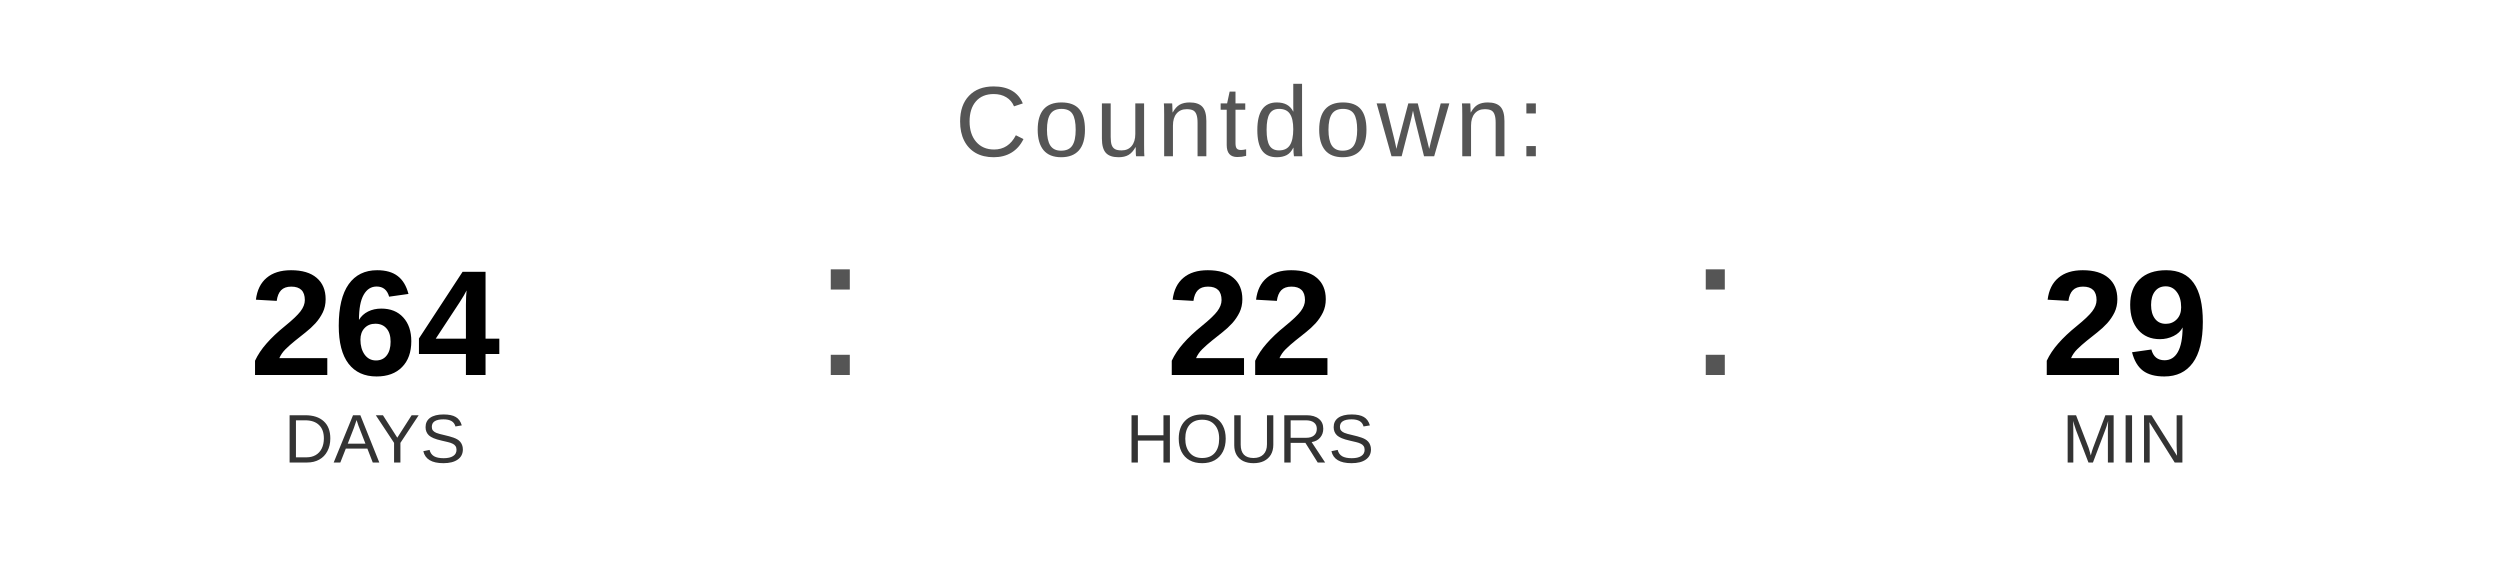
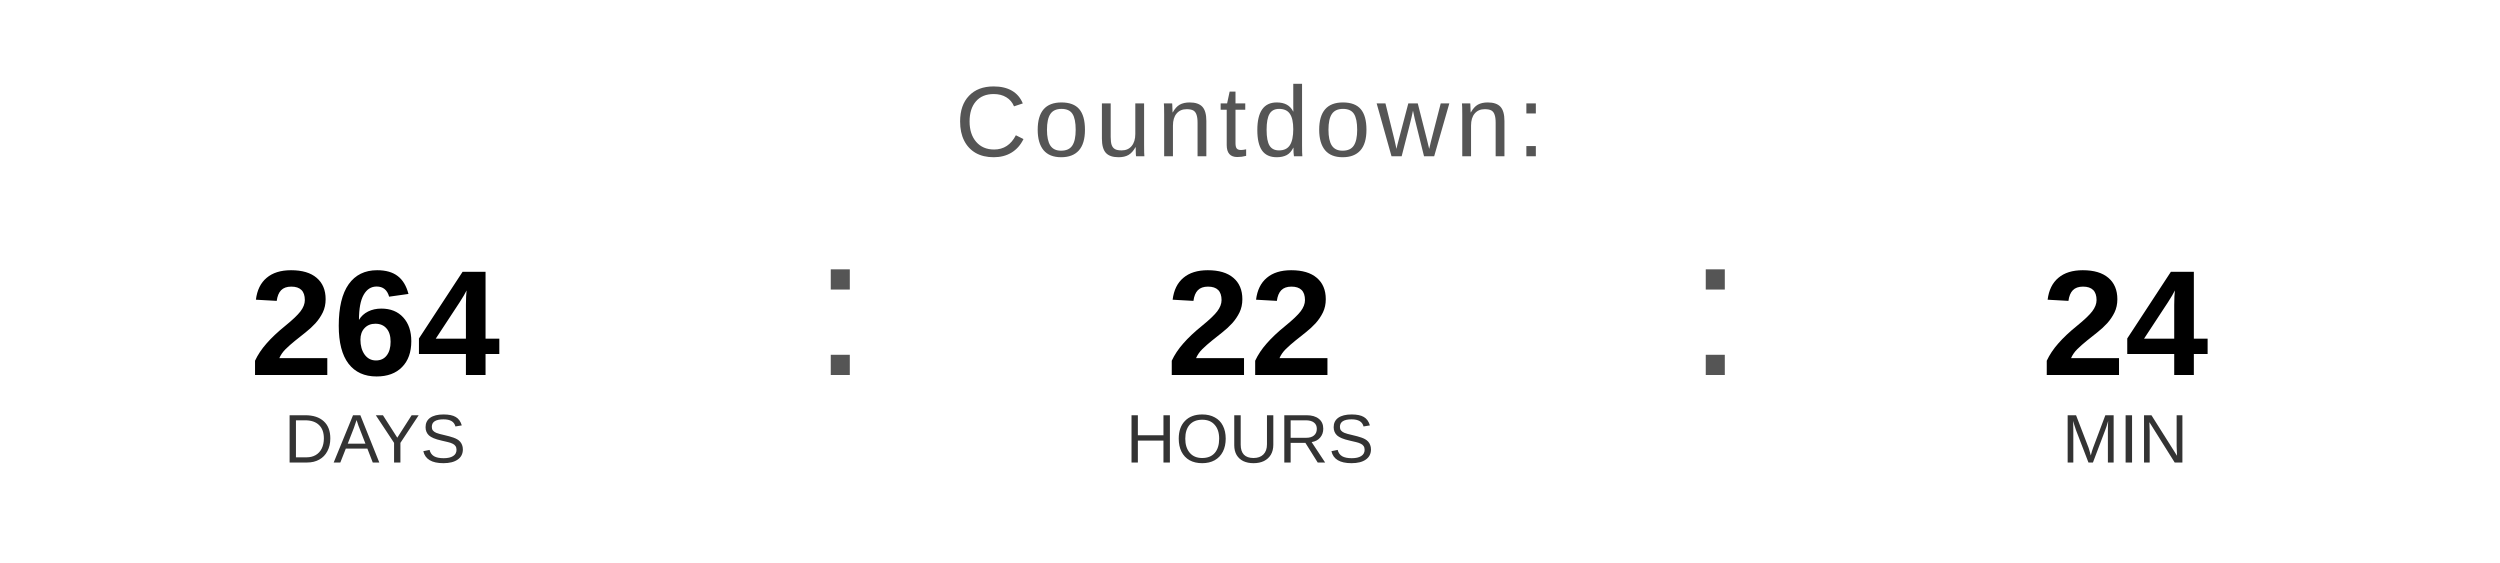
<svg xmlns="http://www.w3.org/2000/svg" width="400" height="90" viewBox="0 0 400 90">
  <text x="200" y="25" font-family="Arial, Helvetica, sans-serif" font-size="16" fill="#555555" text-anchor="middle" letter-spacing="1">
    Countdown:
  </text>
  <text x="60" y="60" font-family="Arial, Helvetica, sans-serif" font-size="24" font-weight="bold" fill="#000000" text-anchor="middle">264</text>
  <text x="60" y="74" font-family="Arial, Helvetica, sans-serif" font-size="11" fill="#333333" text-anchor="middle">DAYS</text>
  <text x="130" y="60" font-family="Arial, sans-serif" font-size="32" fill="#555555">:</text>
  <text x="200" y="60" font-family="Arial, Helvetica, sans-serif" font-size="24" font-weight="bold" fill="#000000" text-anchor="middle">22</text>
  <text x="200" y="74" font-family="Arial, Helvetica, sans-serif" font-size="11" fill="#333333" text-anchor="middle">HOURS</text>
  <text x="270" y="60" font-family="Arial, sans-serif" font-size="32" fill="#555555">:</text>
-   <text x="340" y="60" font-family="Arial, Helvetica, sans-serif" font-size="24" font-weight="bold" fill="#000000" text-anchor="middle">29</text>
+   <text x="340" y="60" font-family="Arial, Helvetica, sans-serif" font-size="24" font-weight="bold" fill="#000000" text-anchor="middle">24</text>
  <text x="340" y="74" font-family="Arial, Helvetica, sans-serif" font-size="11" fill="#333333" text-anchor="middle">MIN</text>
</svg>
